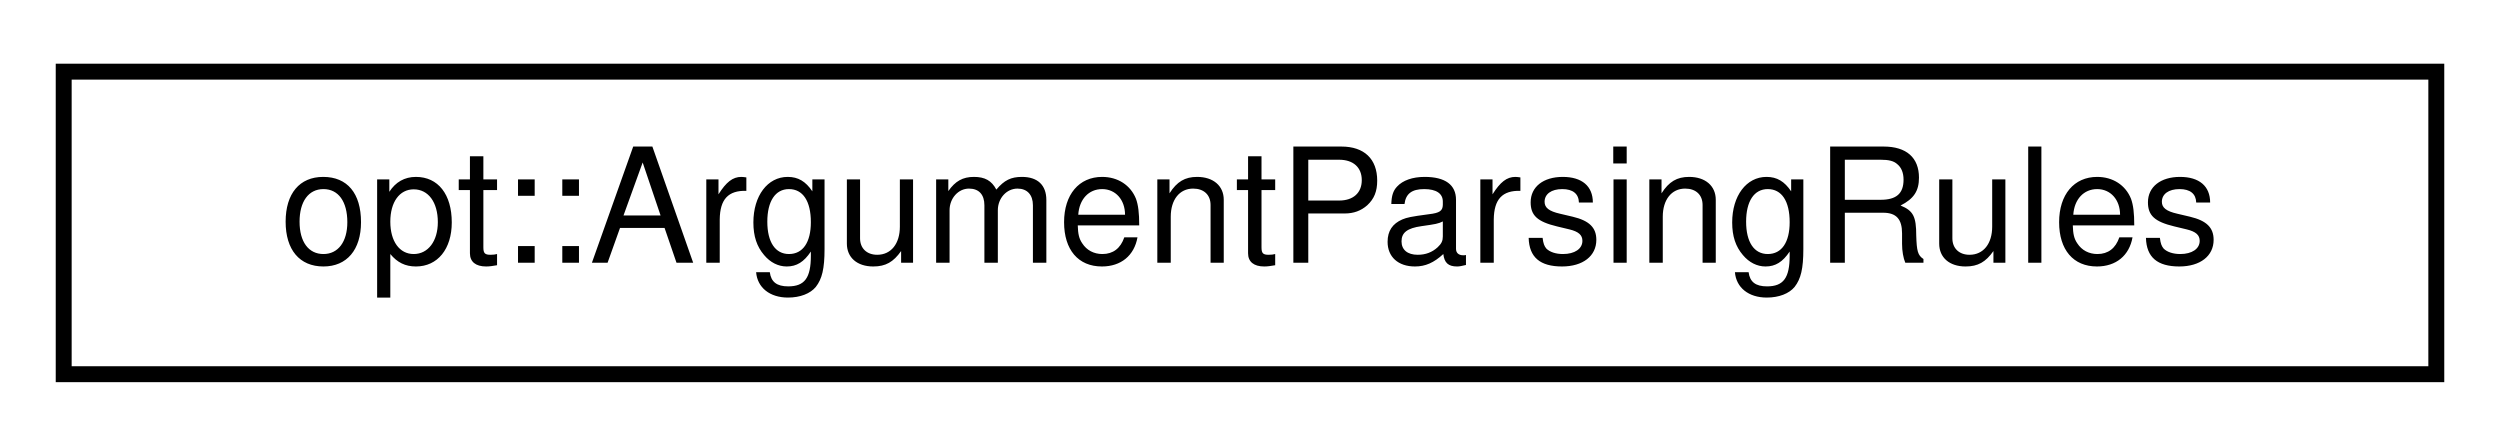
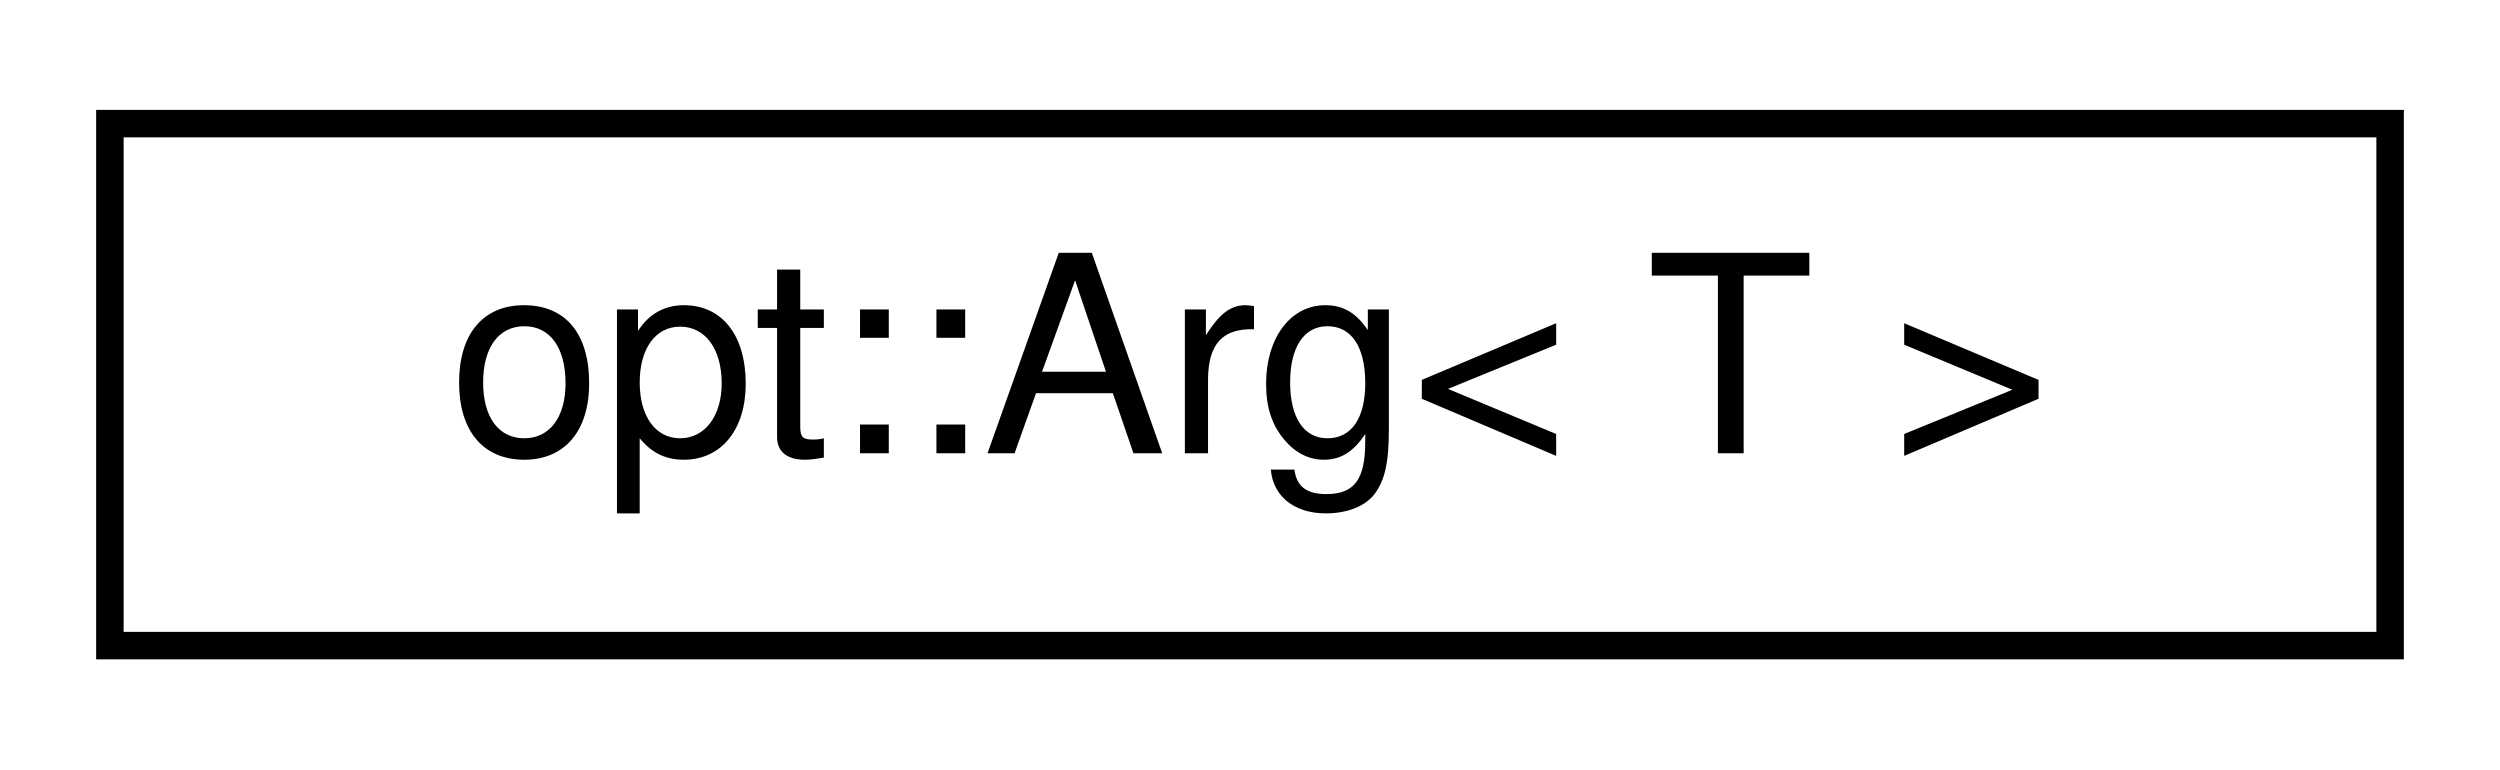
- <svg xmlns="http://www.w3.org/2000/svg" xmlns:xlink="http://www.w3.org/1999/xlink" width="157pt" height="28pt" viewBox="0.00 0.00 157.00 28.00">
+ <svg xmlns="http://www.w3.org/2000/svg" xmlns:xlink="http://www.w3.org/1999/xlink" width="91pt" height="28pt" viewBox="0.00 0.00 91.00 28.00">
  <g id="graph0" class="graph" transform="scale(1 1) rotate(0) translate(4 24)">
    <g id="node1" class="node">
      <g id="a_node1">
-         <a xlink:href="structopt_1_1_argument_parsing_rules.html" target="_top" xlink:title="Allows configuration of the rules used when parsing arguments.">
-           <polygon fill="none" stroke="black" points="0,-0.5 0,-19.5 149,-19.5 149,-0.5 0,-0.5" />
-           <text text-anchor="middle" x="74.5" y="-7.5" font-family="Helvetica,sans-Serif" font-size="10.00">opt::ArgumentParsingRules</text>
+         <a xlink:href="classopt_1_1_arg.html" target="_top" xlink:title="Polymorphic argument wrapper class that exposes helper functions.">
+           <polygon fill="none" stroke="black" points="0,-0.5 0,-19.5 83,-19.5 83,-0.5 0,-0.5" />
+           <text text-anchor="middle" x="41.5" y="-7.5" font-family="Helvetica,sans-Serif" font-size="10.00">opt::Arg&lt; T &gt;</text>
        </a>
      </g>
    </g>
  </g>
</svg>
